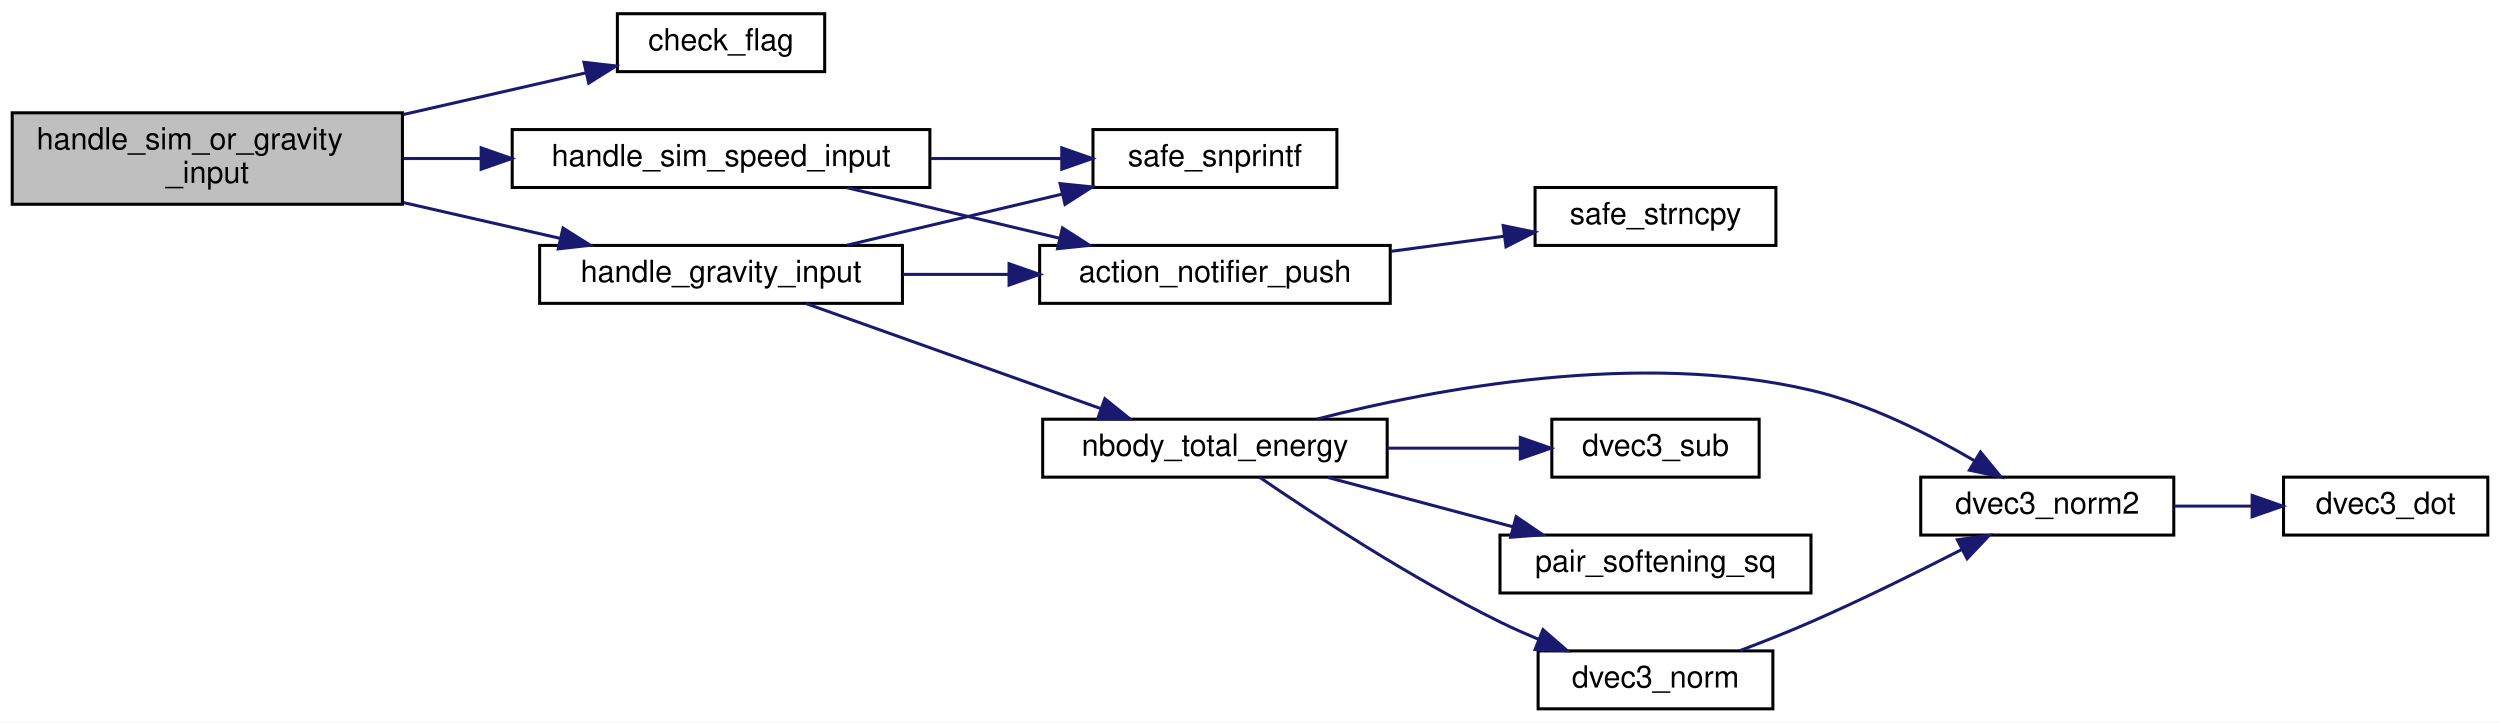
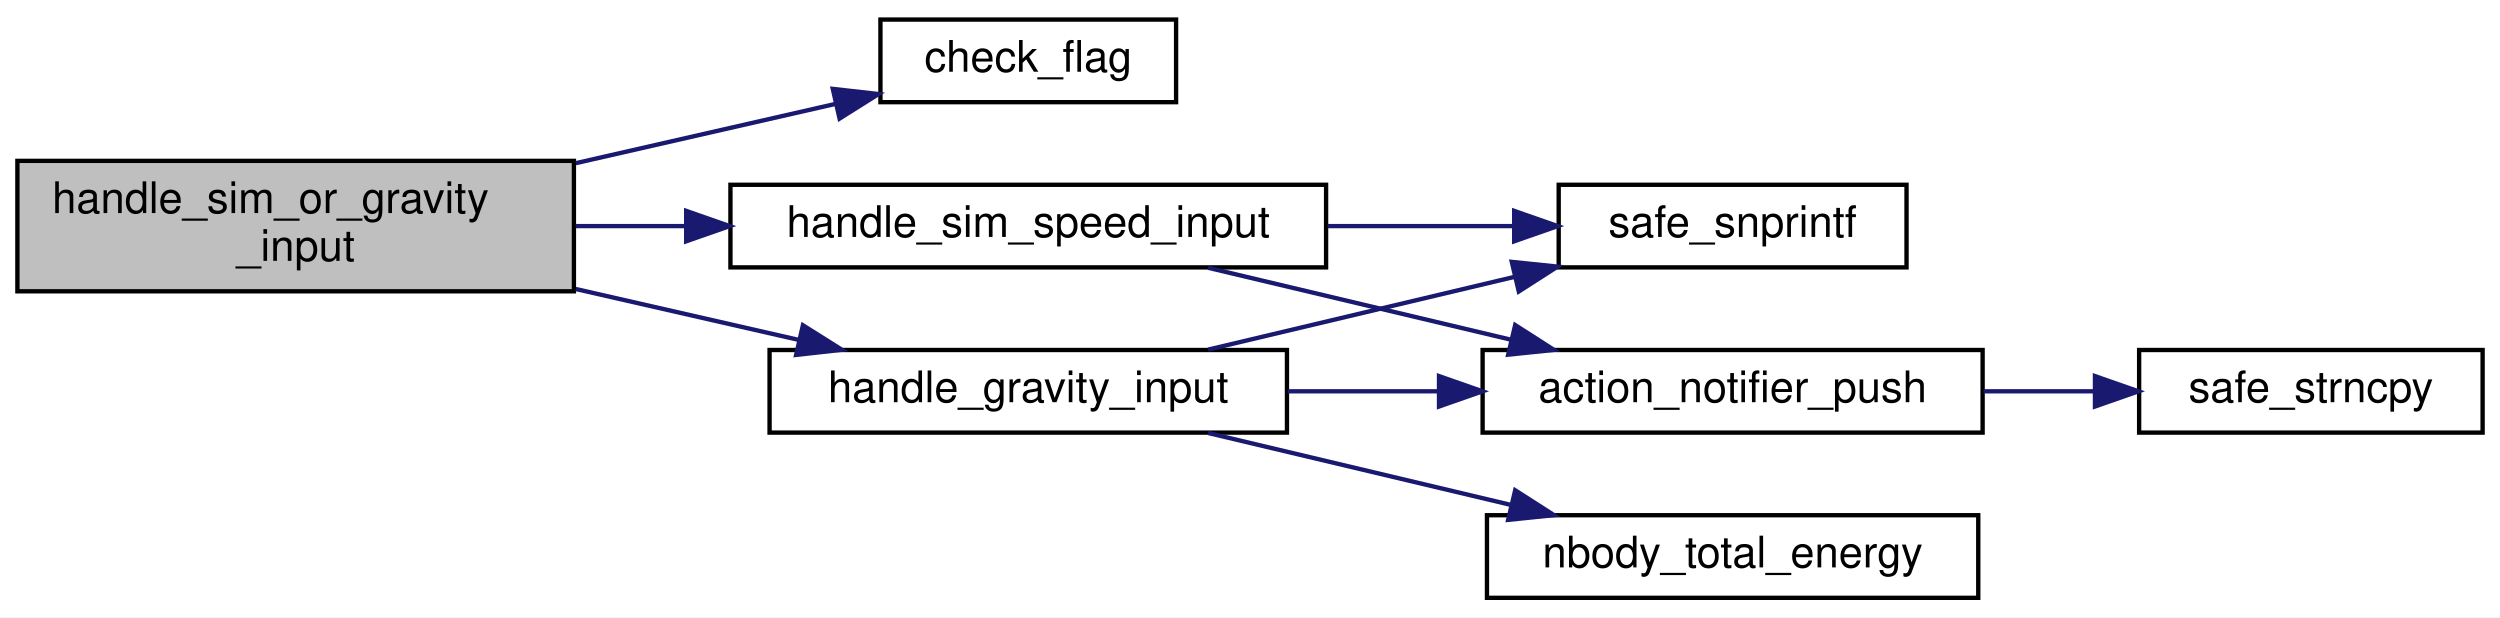
- <svg xmlns="http://www.w3.org/2000/svg" xmlns:xlink="http://www.w3.org/1999/xlink" width="820pt" height="237pt" viewBox="0.00 0.00 820.00 237.00">
-   <g id="graph0" class="graph" transform="scale(1 1) rotate(0) translate(4 233)">
-     <polygon fill="white" stroke="transparent" points="-4,4 -4,-233 816,-233 816,4 -4,4" />
+ <svg xmlns="http://www.w3.org/2000/svg" xmlns:xlink="http://www.w3.org/1999/xlink" width="575pt" height="142pt" viewBox="0.00 0.00 575.00 142.00">
+   <g id="graph0" class="graph" transform="scale(1 1) rotate(0) translate(4 138)">
+     <polygon fill="white" stroke="transparent" points="-4,4 -4,-138 571,-138 571,4 -4,4" />
    <g id="node1" class="node">
      <g id="a_node1">
        <a xlink:title=" ">
-           <polygon fill="#bfbfbf" stroke="black" points="0,-166 0,-196 128,-196 128,-166 0,-166" />
-           <text text-anchor="start" x="8" y="-184" font-family="Helvetica,sans-Serif" font-size="10.00">handle_sim_or_gravity</text>
-           <text text-anchor="middle" x="64" y="-173" font-family="Helvetica,sans-Serif" font-size="10.00">_input</text>
+           <polygon fill="#bfbfbf" stroke="black" points="0,-71 0,-101 128,-101 128,-71 0,-71" />
+           <text text-anchor="start" x="8" y="-89" font-family="Helvetica,sans-Serif" font-size="10.00">handle_sim_or_gravity</text>
+           <text text-anchor="middle" x="64" y="-78" font-family="Helvetica,sans-Serif" font-size="10.00">_input</text>
        </a>
      </g>
    </g>
    <g id="node2" class="node">
      <g id="a_node2">
        <a xlink:href="utils_8h.html#abe907a059a85eecc3b288d41b903d5e7" target="_top" xlink:title="Bitwise flag check helper.">
-           <polygon fill="white" stroke="black" points="198.5,-209.5 198.5,-228.5 266.5,-228.5 266.5,-209.5 198.5,-209.5" />
-           <text text-anchor="middle" x="232.5" y="-216.5" font-family="Helvetica,sans-Serif" font-size="10.00">check_flag</text>
+           <polygon fill="white" stroke="black" points="198.5,-114.5 198.5,-133.5 266.5,-133.5 266.5,-114.5 198.5,-114.5" />
+           <text text-anchor="middle" x="232.5" y="-121.5" font-family="Helvetica,sans-Serif" font-size="10.00">check_flag</text>
        </a>
      </g>
    </g>
    <g id="edge1" class="edge">
-       <path fill="none" stroke="midnightblue" d="M128.42,-195.47C148.43,-200.04 170.05,-204.98 188.31,-209.14" />
-       <polygon fill="midnightblue" stroke="midnightblue" points="187.54,-212.56 198.07,-211.37 189.1,-205.73 187.54,-212.56" />
+       <path fill="none" stroke="midnightblue" d="M128.42,-100.47C148.43,-105.04 170.05,-109.98 188.31,-114.14" />
+       <polygon fill="midnightblue" stroke="midnightblue" points="187.54,-117.56 198.07,-116.37 189.1,-110.73 187.54,-117.56" />
    </g>
    <g id="node3" class="node">
      <g id="a_node3">
        <a xlink:href="app__input_8c.html#a708afd63b5b218bd109d0766e2c4c945" target="_top" xlink:title=" ">
-           <polygon fill="white" stroke="black" points="173,-133.5 173,-152.5 292,-152.5 292,-133.5 173,-133.5" />
-           <text text-anchor="middle" x="232.5" y="-140.5" font-family="Helvetica,sans-Serif" font-size="10.00">handle_gravity_input</text>
+           <polygon fill="white" stroke="black" points="173,-38.5 173,-57.5 292,-57.5 292,-38.5 173,-38.5" />
+           <text text-anchor="middle" x="232.5" y="-45.5" font-family="Helvetica,sans-Serif" font-size="10.00">handle_gravity_input</text>
        </a>
      </g>
    </g>
    <g id="edge2" class="edge">
-       <path fill="none" stroke="midnightblue" d="M128.42,-166.53C145.39,-162.65 163.53,-158.51 179.79,-154.8" />
-       <polygon fill="midnightblue" stroke="midnightblue" points="180.67,-158.19 189.64,-152.55 179.11,-151.37 180.67,-158.19" />
+       <path fill="none" stroke="midnightblue" d="M128.42,-71.53C145.39,-67.65 163.53,-63.51 179.79,-59.8" />
+       <polygon fill="midnightblue" stroke="midnightblue" points="180.67,-63.19 189.64,-57.55 179.11,-56.37 180.67,-63.19" />
    </g>
-     <g id="node13" class="node">
-       <g id="a_node13">
+     <g id="node8" class="node">
+       <g id="a_node8">
        <a xlink:href="app__input_8c.html#a4402495db07cb9b4883f3e95fb77381d" target="_top" xlink:title=" ">
-           <polygon fill="white" stroke="black" points="164,-171.5 164,-190.5 301,-190.5 301,-171.5 164,-171.5" />
-           <text text-anchor="middle" x="232.5" y="-178.5" font-family="Helvetica,sans-Serif" font-size="10.00">handle_sim_speed_input</text>
+           <polygon fill="white" stroke="black" points="164,-76.5 164,-95.5 301,-95.5 301,-76.5 164,-76.5" />
+           <text text-anchor="middle" x="232.5" y="-83.5" font-family="Helvetica,sans-Serif" font-size="10.00">handle_sim_speed_input</text>
        </a>
      </g>
    </g>
-     <g id="edge13" class="edge">
-       <path fill="none" stroke="midnightblue" d="M128.42,-181C136.65,-181 145.16,-181 153.59,-181" />
-       <polygon fill="midnightblue" stroke="midnightblue" points="153.82,-184.5 163.82,-181 153.82,-177.5 153.82,-184.5" />
+     <g id="edge7" class="edge">
+       <path fill="none" stroke="midnightblue" d="M128.42,-86C136.65,-86 145.16,-86 153.59,-86" />
+       <polygon fill="midnightblue" stroke="midnightblue" points="153.82,-89.5 163.82,-86 153.82,-82.5 153.82,-89.5" />
    </g>
    <g id="node4" class="node">
      <g id="a_node4">
        <a xlink:href="action__notifier_8h.html#a8facec5ee2a33b00e3a12b03fb75c378" target="_top" xlink:title="Adds a new notification message.">
-           <polygon fill="white" stroke="black" points="337,-133.5 337,-152.5 452,-152.5 452,-133.5 337,-133.5" />
-           <text text-anchor="middle" x="394.5" y="-140.5" font-family="Helvetica,sans-Serif" font-size="10.00">action_notifier_push</text>
+           <polygon fill="white" stroke="black" points="337,-38.5 337,-57.5 452,-57.5 452,-38.5 337,-38.5" />
+           <text text-anchor="middle" x="394.5" y="-45.5" font-family="Helvetica,sans-Serif" font-size="10.00">action_notifier_push</text>
        </a>
      </g>
    </g>
    <g id="edge3" class="edge">
-       <path fill="none" stroke="midnightblue" d="M292.17,-143C303.48,-143 315.41,-143 326.95,-143" />
-       <polygon fill="midnightblue" stroke="midnightblue" points="326.97,-146.5 336.97,-143 326.97,-139.5 326.97,-146.5" />
+       <path fill="none" stroke="midnightblue" d="M292.17,-48C303.48,-48 315.41,-48 326.95,-48" />
+       <polygon fill="midnightblue" stroke="midnightblue" points="326.97,-51.5 336.97,-48 326.97,-44.5 326.97,-51.5" />
    </g>
    <g id="node6" class="node">
      <g id="a_node6">
        <a xlink:href="nbody_8h.html#a785533e1f63e381530bfb5c3531238dc" target="_top" xlink:title="Computes the total energy (kinetic + gravitational potential).">
-           <polygon fill="white" stroke="black" points="338,-76.5 338,-95.5 451,-95.5 451,-76.5 338,-76.5" />
-           <text text-anchor="middle" x="394.5" y="-83.5" font-family="Helvetica,sans-Serif" font-size="10.00">nbody_total_energy</text>
+           <polygon fill="white" stroke="black" points="338,-0.5 338,-19.5 451,-19.5 451,-0.5 338,-0.5" />
+           <text text-anchor="middle" x="394.5" y="-7.5" font-family="Helvetica,sans-Serif" font-size="10.00">nbody_total_energy</text>
        </a>
      </g>
    </g>
    <g id="edge5" class="edge">
-       <path fill="none" stroke="midnightblue" d="M260.28,-133.46C286.82,-124.01 327.65,-109.46 357.11,-98.96" />
-       <polygon fill="midnightblue" stroke="midnightblue" points="358.39,-102.22 366.63,-95.57 356.04,-95.63 358.39,-102.22" />
+       <path fill="none" stroke="midnightblue" d="M273.87,-38.41C294.99,-33.4 321.03,-27.21 343.42,-21.89" />
+       <polygon fill="midnightblue" stroke="midnightblue" points="344.49,-25.24 353.42,-19.52 342.88,-18.43 344.49,-25.24" />
    </g>
-     <g id="node12" class="node">
-       <g id="a_node12">
+     <g id="node7" class="node">
+       <g id="a_node7">
        <a xlink:href="utils_8h.html#a6d506638d7043eb273a2a357591d3086" target="_top" xlink:title="Safe wrapper around vsnprintf to format strings with bounds checking.">
-           <polygon fill="white" stroke="black" points="354.5,-171.5 354.5,-190.5 434.5,-190.5 434.5,-171.5 354.5,-171.5" />
-           <text text-anchor="middle" x="394.5" y="-178.5" font-family="Helvetica,sans-Serif" font-size="10.00">safe_snprintf</text>
+           <polygon fill="white" stroke="black" points="354.5,-76.5 354.5,-95.5 434.5,-95.5 434.5,-76.5 354.5,-76.5" />
+           <text text-anchor="middle" x="394.5" y="-83.5" font-family="Helvetica,sans-Serif" font-size="10.00">safe_snprintf</text>
        </a>
      </g>
    </g>
-     <g id="edge12" class="edge">
-       <path fill="none" stroke="midnightblue" d="M273.87,-152.59C295.33,-157.68 321.86,-163.99 344.49,-169.36" />
-       <polygon fill="midnightblue" stroke="midnightblue" points="343.71,-172.77 354.24,-171.68 345.32,-165.96 343.71,-172.77" />
+     <g id="edge6" class="edge">
+       <path fill="none" stroke="midnightblue" d="M273.87,-57.59C295.33,-62.68 321.86,-68.99 344.49,-74.36" />
+       <polygon fill="midnightblue" stroke="midnightblue" points="343.71,-77.77 354.24,-76.68 345.32,-70.96 343.71,-77.77" />
    </g>
    <g id="node5" class="node">
      <g id="a_node5">
        <a xlink:href="utils_8h.html#a9bdebcf7f8b13e9a0d4e0d96e8f3b075" target="_top" xlink:title="Safe wrapper around strncpy to ensure null-termination.">
-           <polygon fill="white" stroke="black" points="499.5,-152.5 499.5,-171.5 578.5,-171.5 578.5,-152.5 499.5,-152.5" />
-           <text text-anchor="middle" x="539" y="-159.5" font-family="Helvetica,sans-Serif" font-size="10.00">safe_strncpy</text>
+           <polygon fill="white" stroke="black" points="488,-38.5 488,-57.5 567,-57.5 567,-38.5 488,-38.5" />
+           <text text-anchor="middle" x="527.5" y="-45.5" font-family="Helvetica,sans-Serif" font-size="10.00">safe_strncpy</text>
        </a>
      </g>
    </g>
    <g id="edge4" class="edge">
-       <path fill="none" stroke="midnightblue" d="M452.23,-150.56C464.48,-152.2 477.32,-153.91 489.23,-155.5" />
-       <polygon fill="midnightblue" stroke="midnightblue" points="489.04,-159 499.42,-156.86 489.97,-152.06 489.04,-159" />
+       <path fill="none" stroke="midnightblue" d="M452.2,-48C460.66,-48 469.32,-48 477.6,-48" />
+       <polygon fill="midnightblue" stroke="midnightblue" points="477.84,-51.5 487.84,-48 477.84,-44.5 477.84,-51.5" />
    </g>
-     <g id="node7" class="node">
-       <g id="a_node7">
-         <a xlink:href="dvec3_8h.html#a22e38b31ee09d7da21b47b57392a1eba" target="_top" xlink:title=" ">
-           <polygon fill="white" stroke="black" points="500.5,-0.5 500.5,-19.5 577.5,-19.5 577.5,-0.5 500.5,-0.5" />
-           <text text-anchor="middle" x="539" y="-7.5" font-family="Helvetica,sans-Serif" font-size="10.00">dvec3_norm</text>
-         </a>
-       </g>
-     </g>
-     <g id="edge6" class="edge">
-       <path fill="none" stroke="midnightblue" d="M409.13,-76.46C426.77,-64.38 458.73,-43.42 488,-29 492.05,-27.01 496.36,-25.09 500.68,-23.28" />
-       <polygon fill="midnightblue" stroke="midnightblue" points="502.1,-26.49 510.09,-19.54 499.51,-19.98 502.1,-26.49" />
-     </g>
-     <g id="node8" class="node">
-       <g id="a_node8">
-         <a xlink:href="dvec3_8h.html#add751e32ff88cf485914ecdb54bcf097" target="_top" xlink:title=" ">
-           <polygon fill="white" stroke="black" points="626,-57.5 626,-76.5 709,-76.5 709,-57.5 626,-57.5" />
-           <text text-anchor="middle" x="667.5" y="-64.5" font-family="Helvetica,sans-Serif" font-size="10.00">dvec3_norm2</text>
-         </a>
-       </g>
+     <g id="edge8" class="edge">
+       <path fill="none" stroke="midnightblue" d="M273.87,-76.41C294.99,-71.4 321.03,-65.21 343.42,-59.89" />
+       <polygon fill="midnightblue" stroke="midnightblue" points="344.49,-63.24 353.42,-57.52 342.88,-56.43 344.49,-63.24" />
    </g>
    <g id="edge9" class="edge">
-       <path fill="none" stroke="midnightblue" d="M427.94,-95.54C466.9,-105.55 534.01,-118.14 590,-105 609.07,-100.53 628.82,-90.55 643.48,-81.95" />
-       <polygon fill="midnightblue" stroke="midnightblue" points="645.6,-84.75 652.32,-76.56 641.96,-78.78 645.6,-84.75" />
-     </g>
-     <g id="node10" class="node">
-       <g id="a_node10">
-         <a xlink:href="dvec3_8h.html#a98af61b1fa7c66fd349618f272188ac2" target="_top" xlink:title=" ">
-           <polygon fill="white" stroke="black" points="505,-76.5 505,-95.5 573,-95.5 573,-76.5 505,-76.5" />
-           <text text-anchor="middle" x="539" y="-83.5" font-family="Helvetica,sans-Serif" font-size="10.00">dvec3_sub</text>
-         </a>
-       </g>
-     </g>
-     <g id="edge10" class="edge">
-       <path fill="none" stroke="midnightblue" d="M451,-86C465.45,-86 480.81,-86 494.53,-86" />
-       <polygon fill="midnightblue" stroke="midnightblue" points="494.67,-89.5 504.67,-86 494.67,-82.5 494.67,-89.5" />
-     </g>
-     <g id="node11" class="node">
-       <g id="a_node11">
-         <a xlink:href="nbody_8c.html#a90ad4f2cde85500e0405e89275bf426c" target="_top" xlink:title=" ">
-           <polygon fill="white" stroke="black" points="488,-38.5 488,-57.5 590,-57.5 590,-38.5 488,-38.5" />
-           <text text-anchor="middle" x="539" y="-45.5" font-family="Helvetica,sans-Serif" font-size="10.00">pair_softening_sq</text>
-         </a>
-       </g>
-     </g>
-     <g id="edge11" class="edge">
-       <path fill="none" stroke="midnightblue" d="M431.46,-76.41C449.94,-71.48 472.66,-65.43 492.36,-60.17" />
-       <polygon fill="midnightblue" stroke="midnightblue" points="493.29,-63.54 502.05,-57.59 491.49,-56.78 493.29,-63.54" />
-     </g>
-     <g id="edge7" class="edge">
-       <path fill="none" stroke="midnightblue" d="M566.66,-19.58C574.26,-22.46 582.51,-25.73 590,-29 606.72,-36.31 625.04,-45.37 639.56,-52.81" />
-       <polygon fill="midnightblue" stroke="midnightblue" points="638.01,-55.95 648.5,-57.43 641.22,-49.73 638.01,-55.95" />
-     </g>
-     <g id="node9" class="node">
-       <g id="a_node9">
-         <a xlink:href="dvec3_8h.html#a2d1901301689257333f9d6bf88cf6d27" target="_top" xlink:title=" ">
-           <polygon fill="white" stroke="black" points="745,-57.5 745,-76.5 812,-76.5 812,-57.5 745,-57.5" />
-           <text text-anchor="middle" x="778.5" y="-64.5" font-family="Helvetica,sans-Serif" font-size="10.00">dvec3_dot</text>
-         </a>
-       </g>
-     </g>
-     <g id="edge8" class="edge">
-       <path fill="none" stroke="midnightblue" d="M709.09,-67C717.44,-67 726.25,-67 734.67,-67" />
-       <polygon fill="midnightblue" stroke="midnightblue" points="734.7,-70.5 744.7,-67 734.7,-63.5 734.7,-70.5" />
-     </g>
-     <g id="edge14" class="edge">
-       <path fill="none" stroke="midnightblue" d="M273.87,-171.41C294.99,-166.4 321.03,-160.21 343.42,-154.89" />
-       <polygon fill="midnightblue" stroke="midnightblue" points="344.49,-158.24 353.42,-152.52 342.88,-151.43 344.49,-158.24" />
-     </g>
-     <g id="edge15" class="edge">
-       <path fill="none" stroke="midnightblue" d="M301.35,-181C315.74,-181 330.67,-181 344.21,-181" />
-       <polygon fill="midnightblue" stroke="midnightblue" points="344.26,-184.5 354.26,-181 344.26,-177.5 344.26,-184.5" />
+       <path fill="none" stroke="midnightblue" d="M301.35,-86C315.74,-86 330.67,-86 344.21,-86" />
+       <polygon fill="midnightblue" stroke="midnightblue" points="344.26,-89.5 354.26,-86 344.26,-82.5 344.26,-89.5" />
    </g>
  </g>
</svg>
